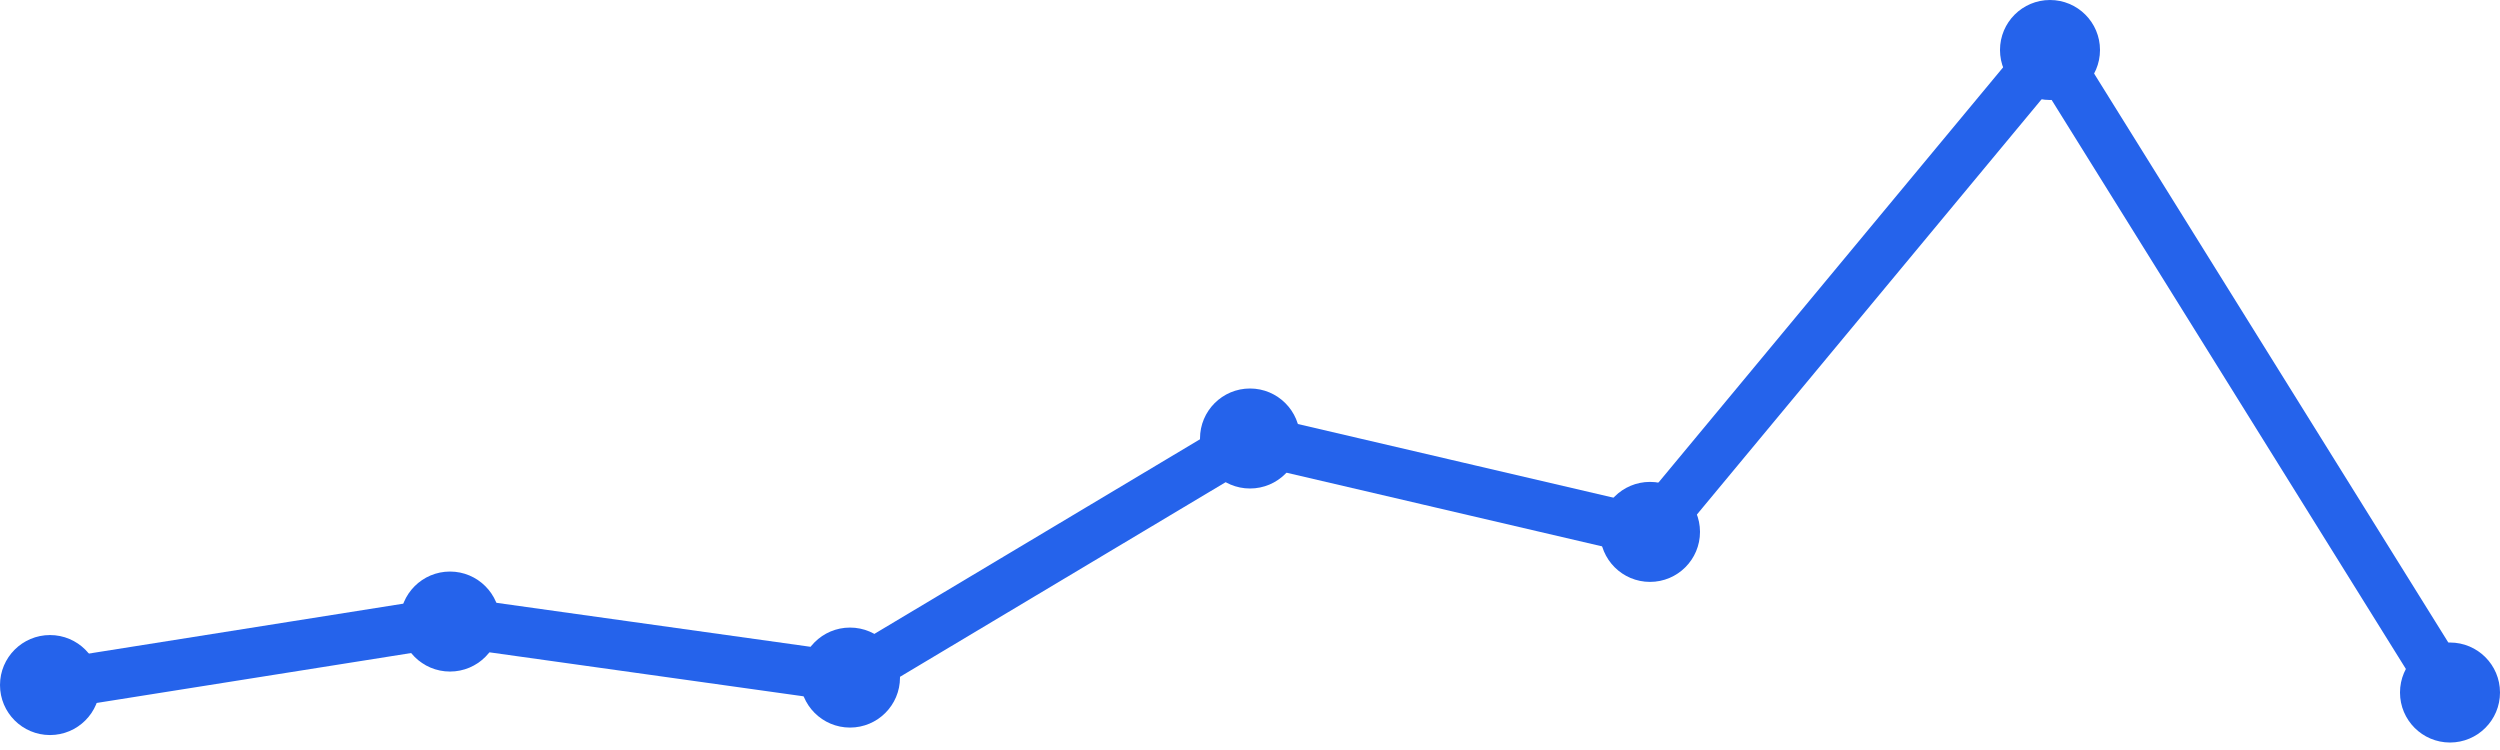
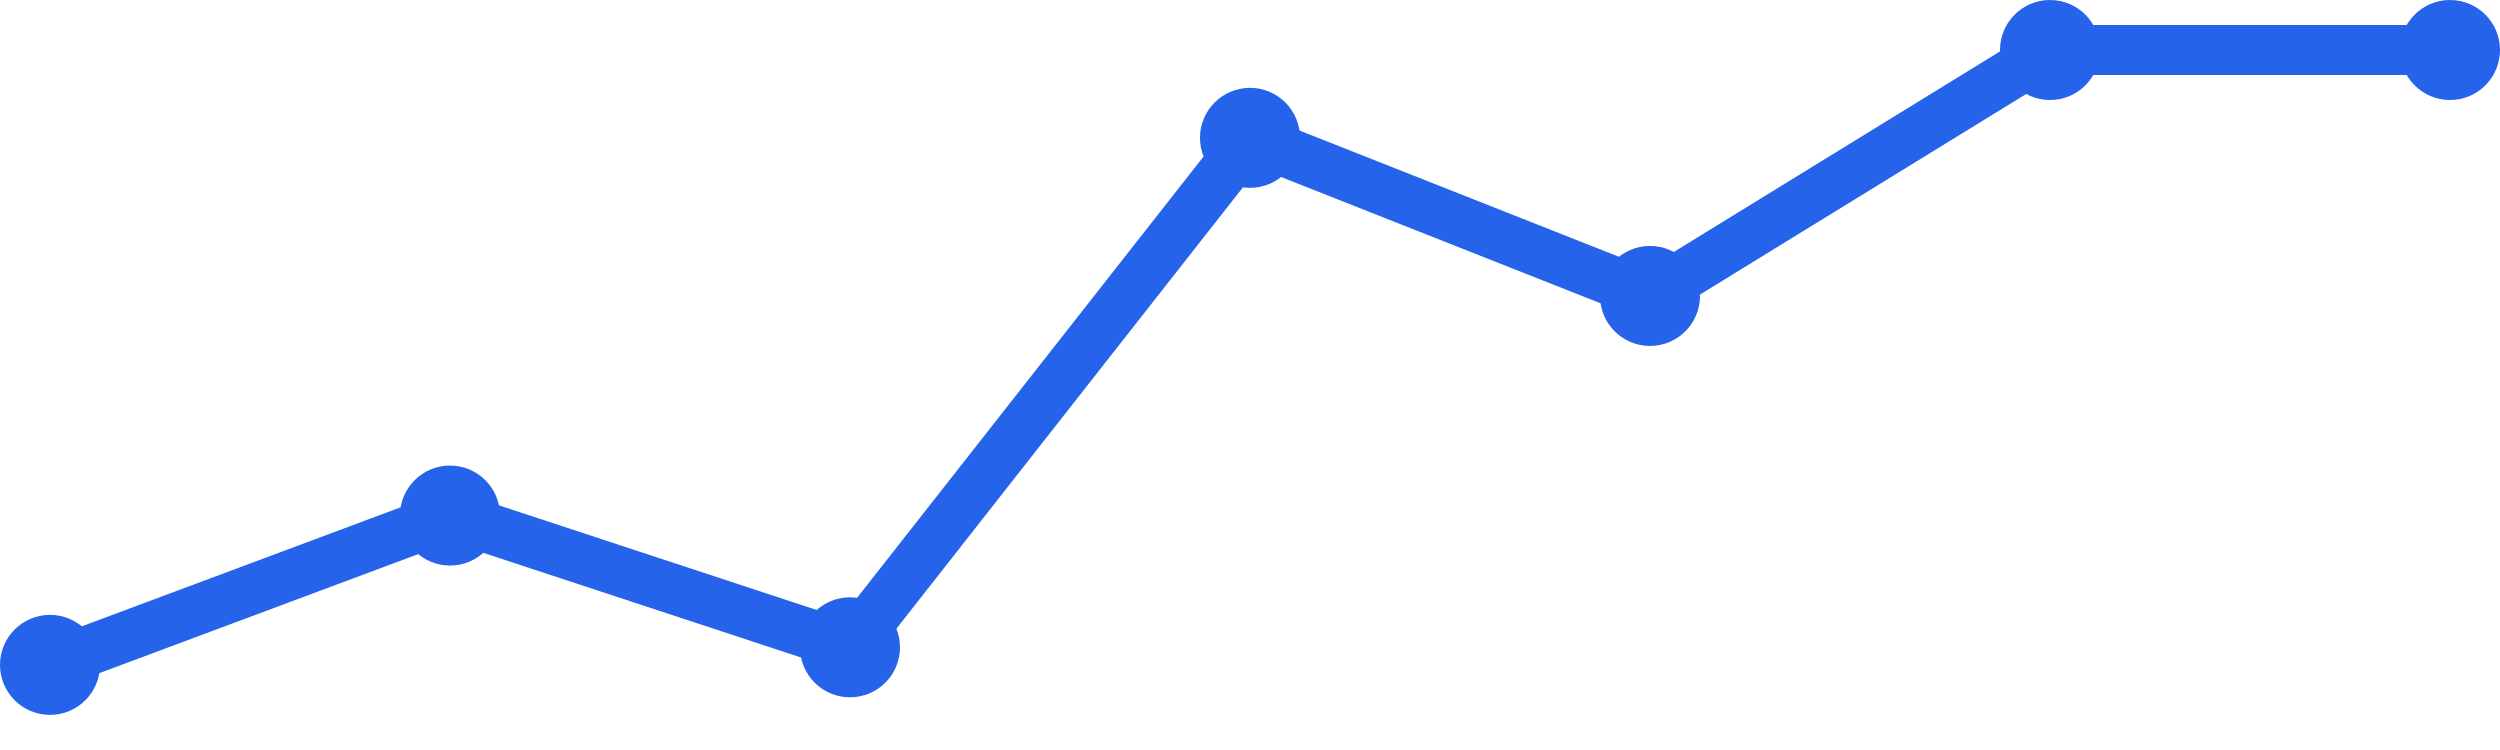
<svg xmlns="http://www.w3.org/2000/svg" width="100" height="30" viewBox="0 0 100 30">
-   <path d="M 2,27.402 L 18,24.862 L 34,27.103 L 50,17.54 L 66,21.276 L 82,2 L 98,27.701" fill="none" stroke="#2563eb" stroke-width="2" stroke-linecap="round" stroke-linejoin="round" />
-   <circle cx="2" cy="27.402" r="2" fill="#2563eb" />
-   <circle cx="18" cy="24.862" r="2" fill="#2563eb" />
-   <circle cx="34" cy="27.103" r="2" fill="#2563eb" />
-   <circle cx="50" cy="17.54" r="2" fill="#2563eb" />
-   <circle cx="66" cy="21.276" r="2" fill="#2563eb" />
+   <path d="M 2,26.595 L 18,20.622 L 34,25.892 L 50,5.514 L 66,11.838 L 82,2 L 98,2" fill="none" stroke="#2563eb" stroke-width="2" stroke-linecap="round" stroke-linejoin="round" />
+   <circle cx="2" cy="26.595" r="2" fill="#2563eb" />
+   <circle cx="18" cy="20.622" r="2" fill="#2563eb" />
+   <circle cx="34" cy="25.892" r="2" fill="#2563eb" />
+   <circle cx="50" cy="5.514" r="2" fill="#2563eb" />
+   <circle cx="66" cy="11.838" r="2" fill="#2563eb" />
  <circle cx="82" cy="2" r="2" fill="#2563eb" />
-   <circle cx="98" cy="27.701" r="2" fill="#2563eb" />
+   <circle cx="98" cy="2" r="2" fill="#2563eb" />
</svg>
